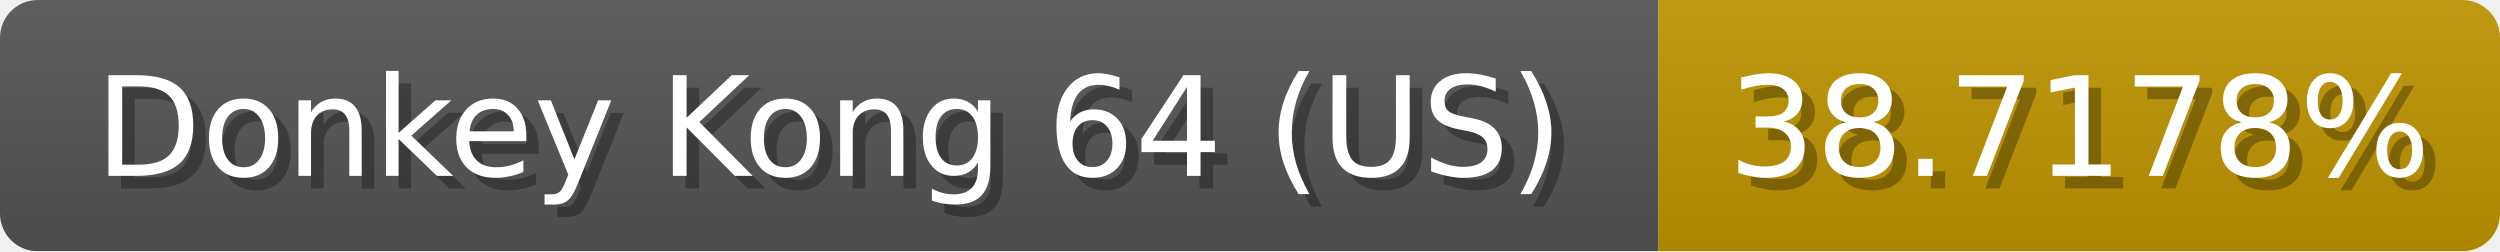
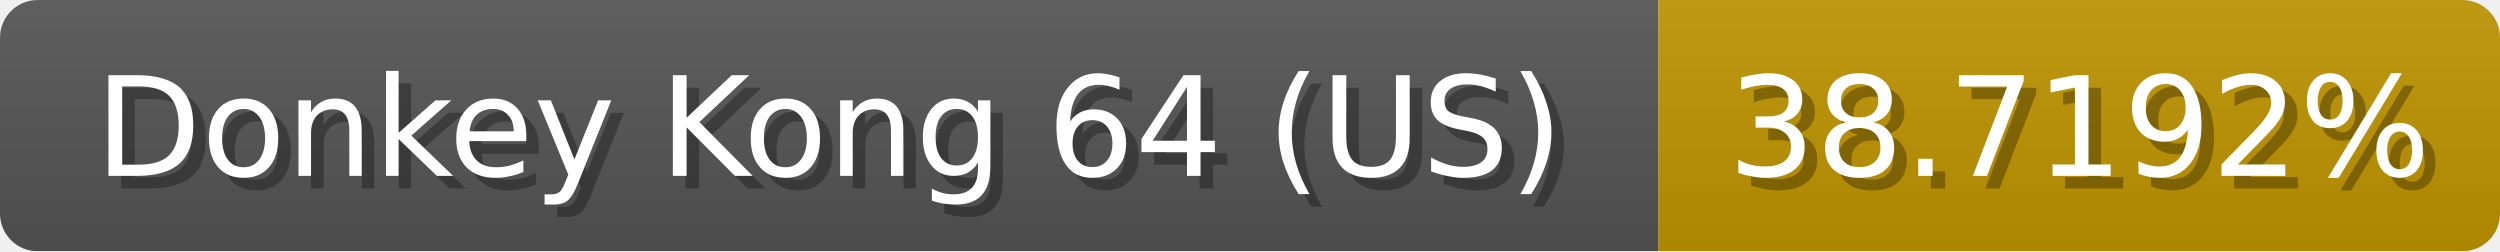
<svg xmlns="http://www.w3.org/2000/svg" width="199" height="20">
  <linearGradient id="b" x2="0" y2="100%">
    <stop offset="0" stop-color="#bbb" stop-opacity=".1" />
    <stop offset="1" stop-opacity=".1" />
  </linearGradient>
  <mask id="anybadge_1">
    <rect width="199" height="20" rx="3" fill="#fff" />
  </mask>
  <g mask="url(#anybadge_1)">
    <path fill="#555" d="M0 0h132v20H0z" />
    <path fill="#c09500" d="M132 0h67v20H132z" />
    <path fill="url(#b)" d="M0 0h199v20H0z" />
  </g>
  <g fill="#fff" text-anchor="middle" font-family="DejaVu Sans,Verdana,Geneva,sans-serif" font-size="11">
    <text x="67.0" y="15" fill="#010101" fill-opacity=".3">Donkey Kong 64 (US)</text>
    <text x="66.0" y="14">Donkey Kong 64 (US)</text>
  </g>
  <g fill="#fff" text-anchor="middle" font-family="DejaVu Sans,Verdana,Geneva,sans-serif" font-size="11">
-     <text x="166.5" y="15" fill="#010101" fill-opacity=".3">38.7178%</text>
-     <text x="165.5" y="14">38.7178%</text>
+     <text x="166.5" y="15" fill="#010101" fill-opacity=".3">38.7192%</text>
+     <text x="165.5" y="14">38.7192%</text>
  </g>
</svg>
